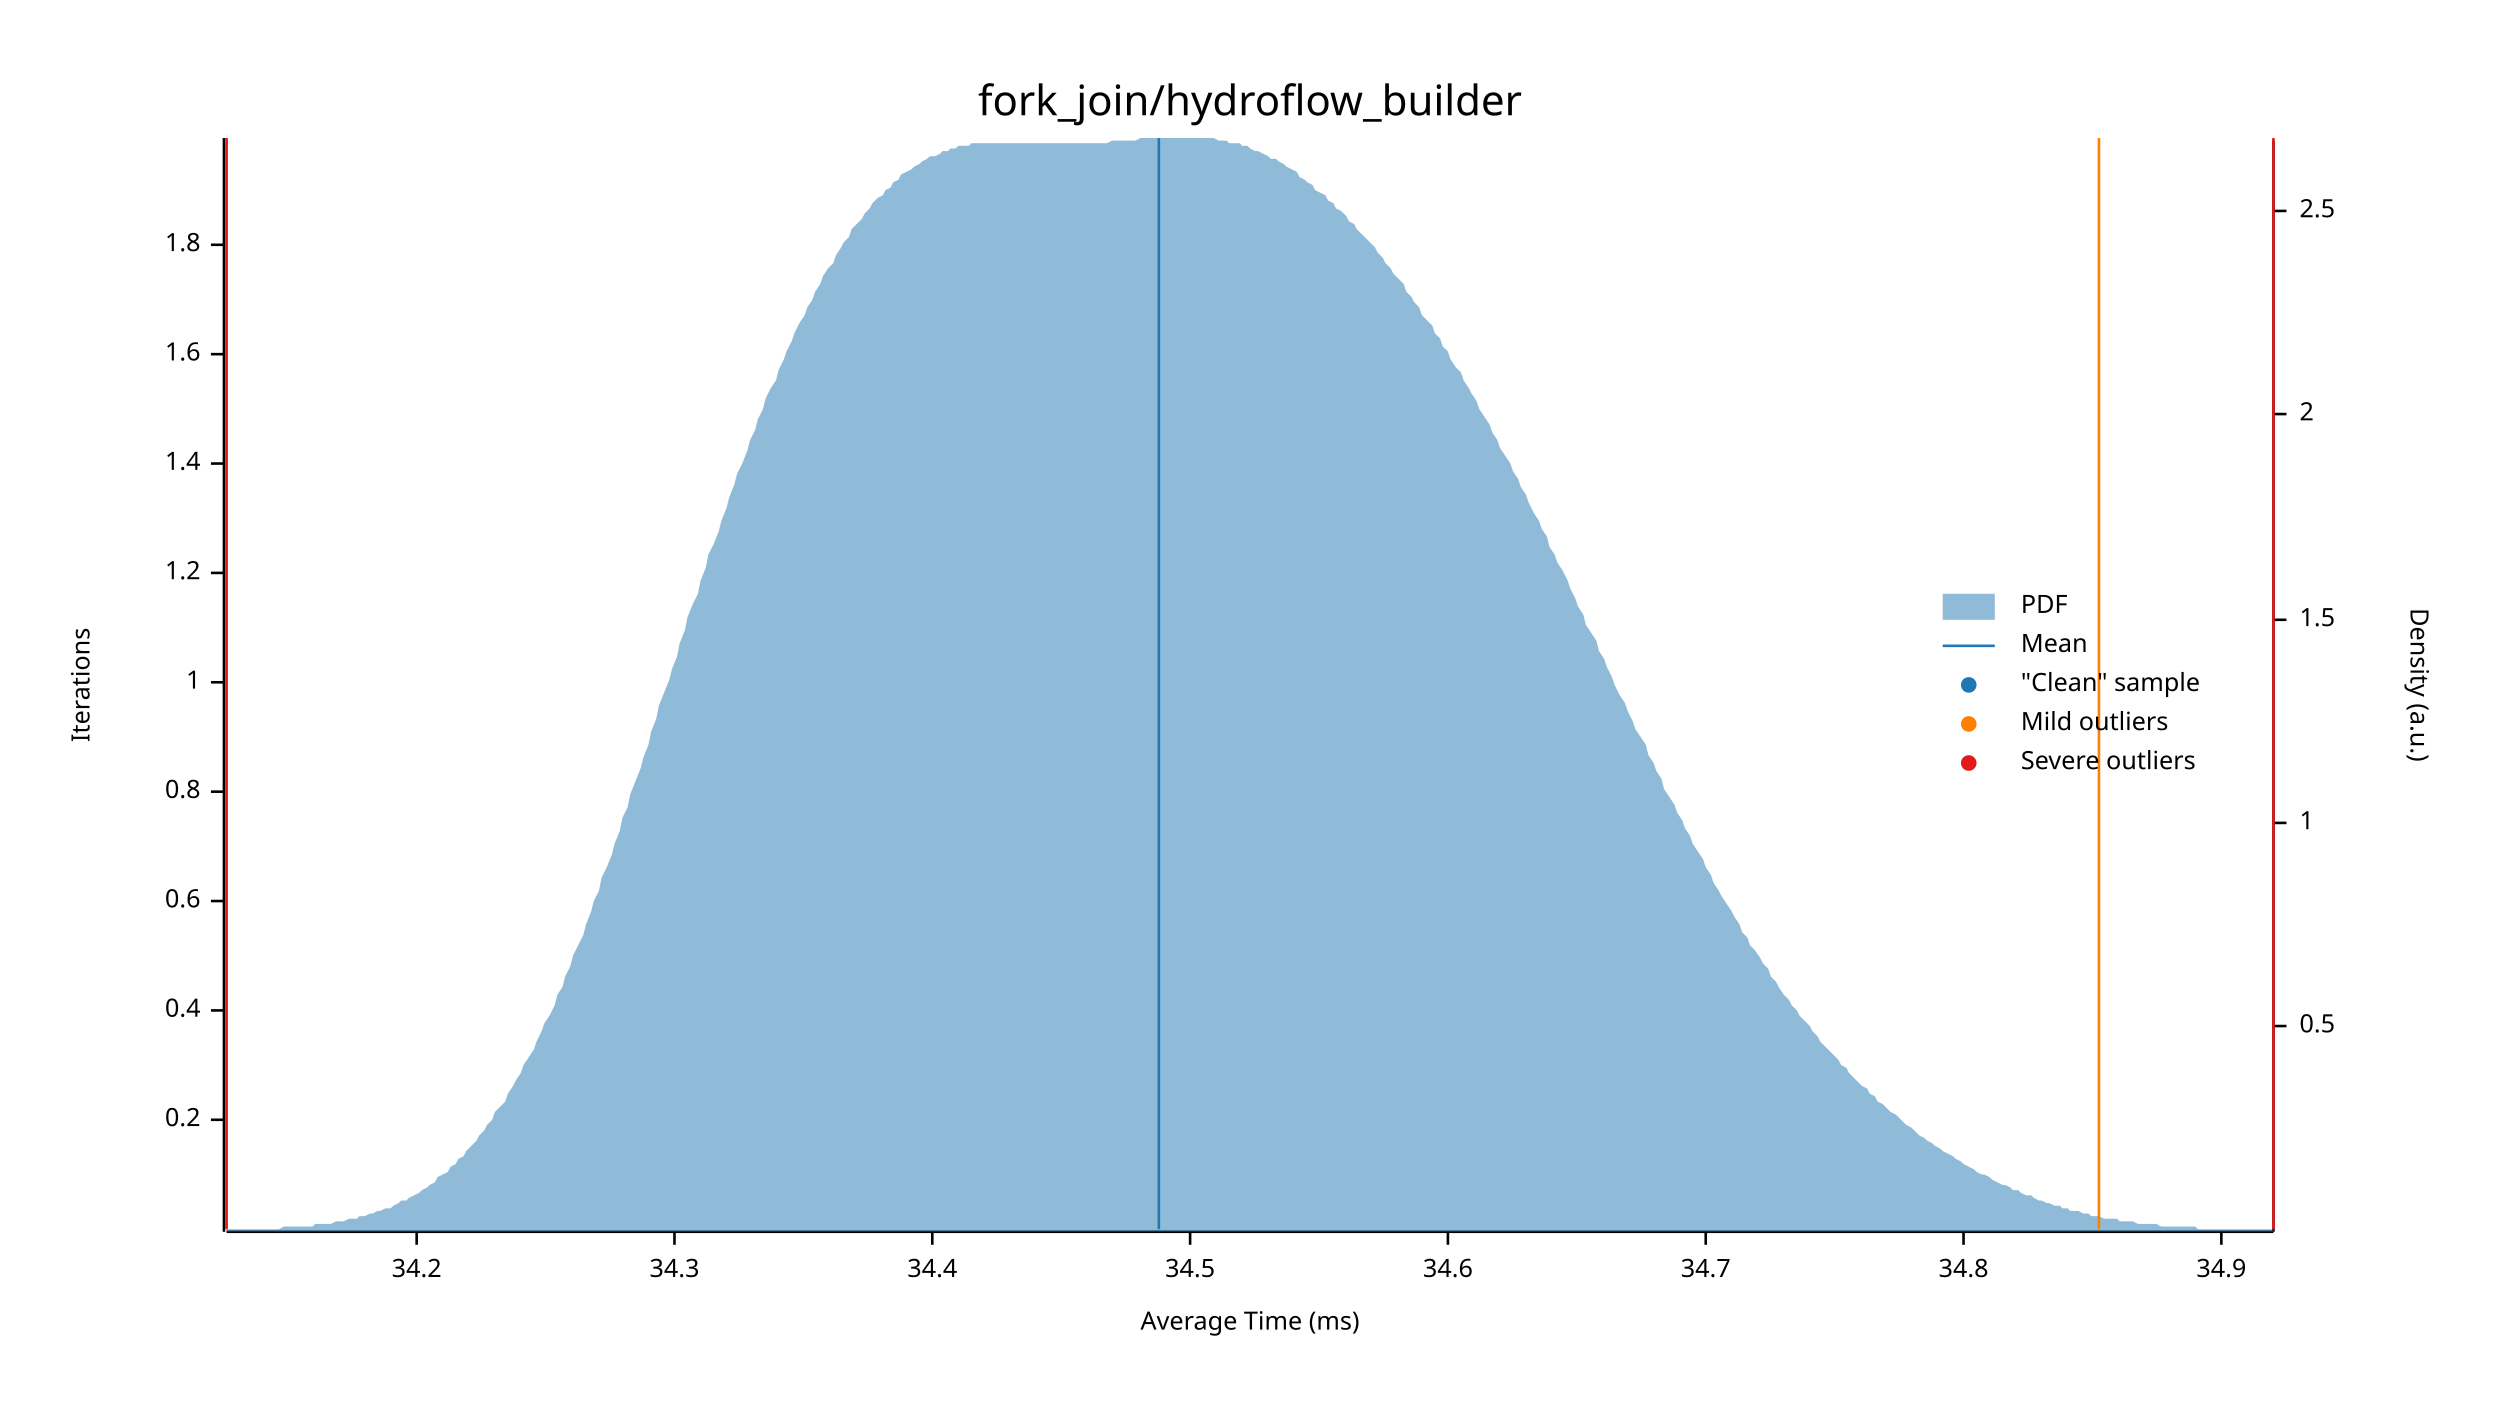
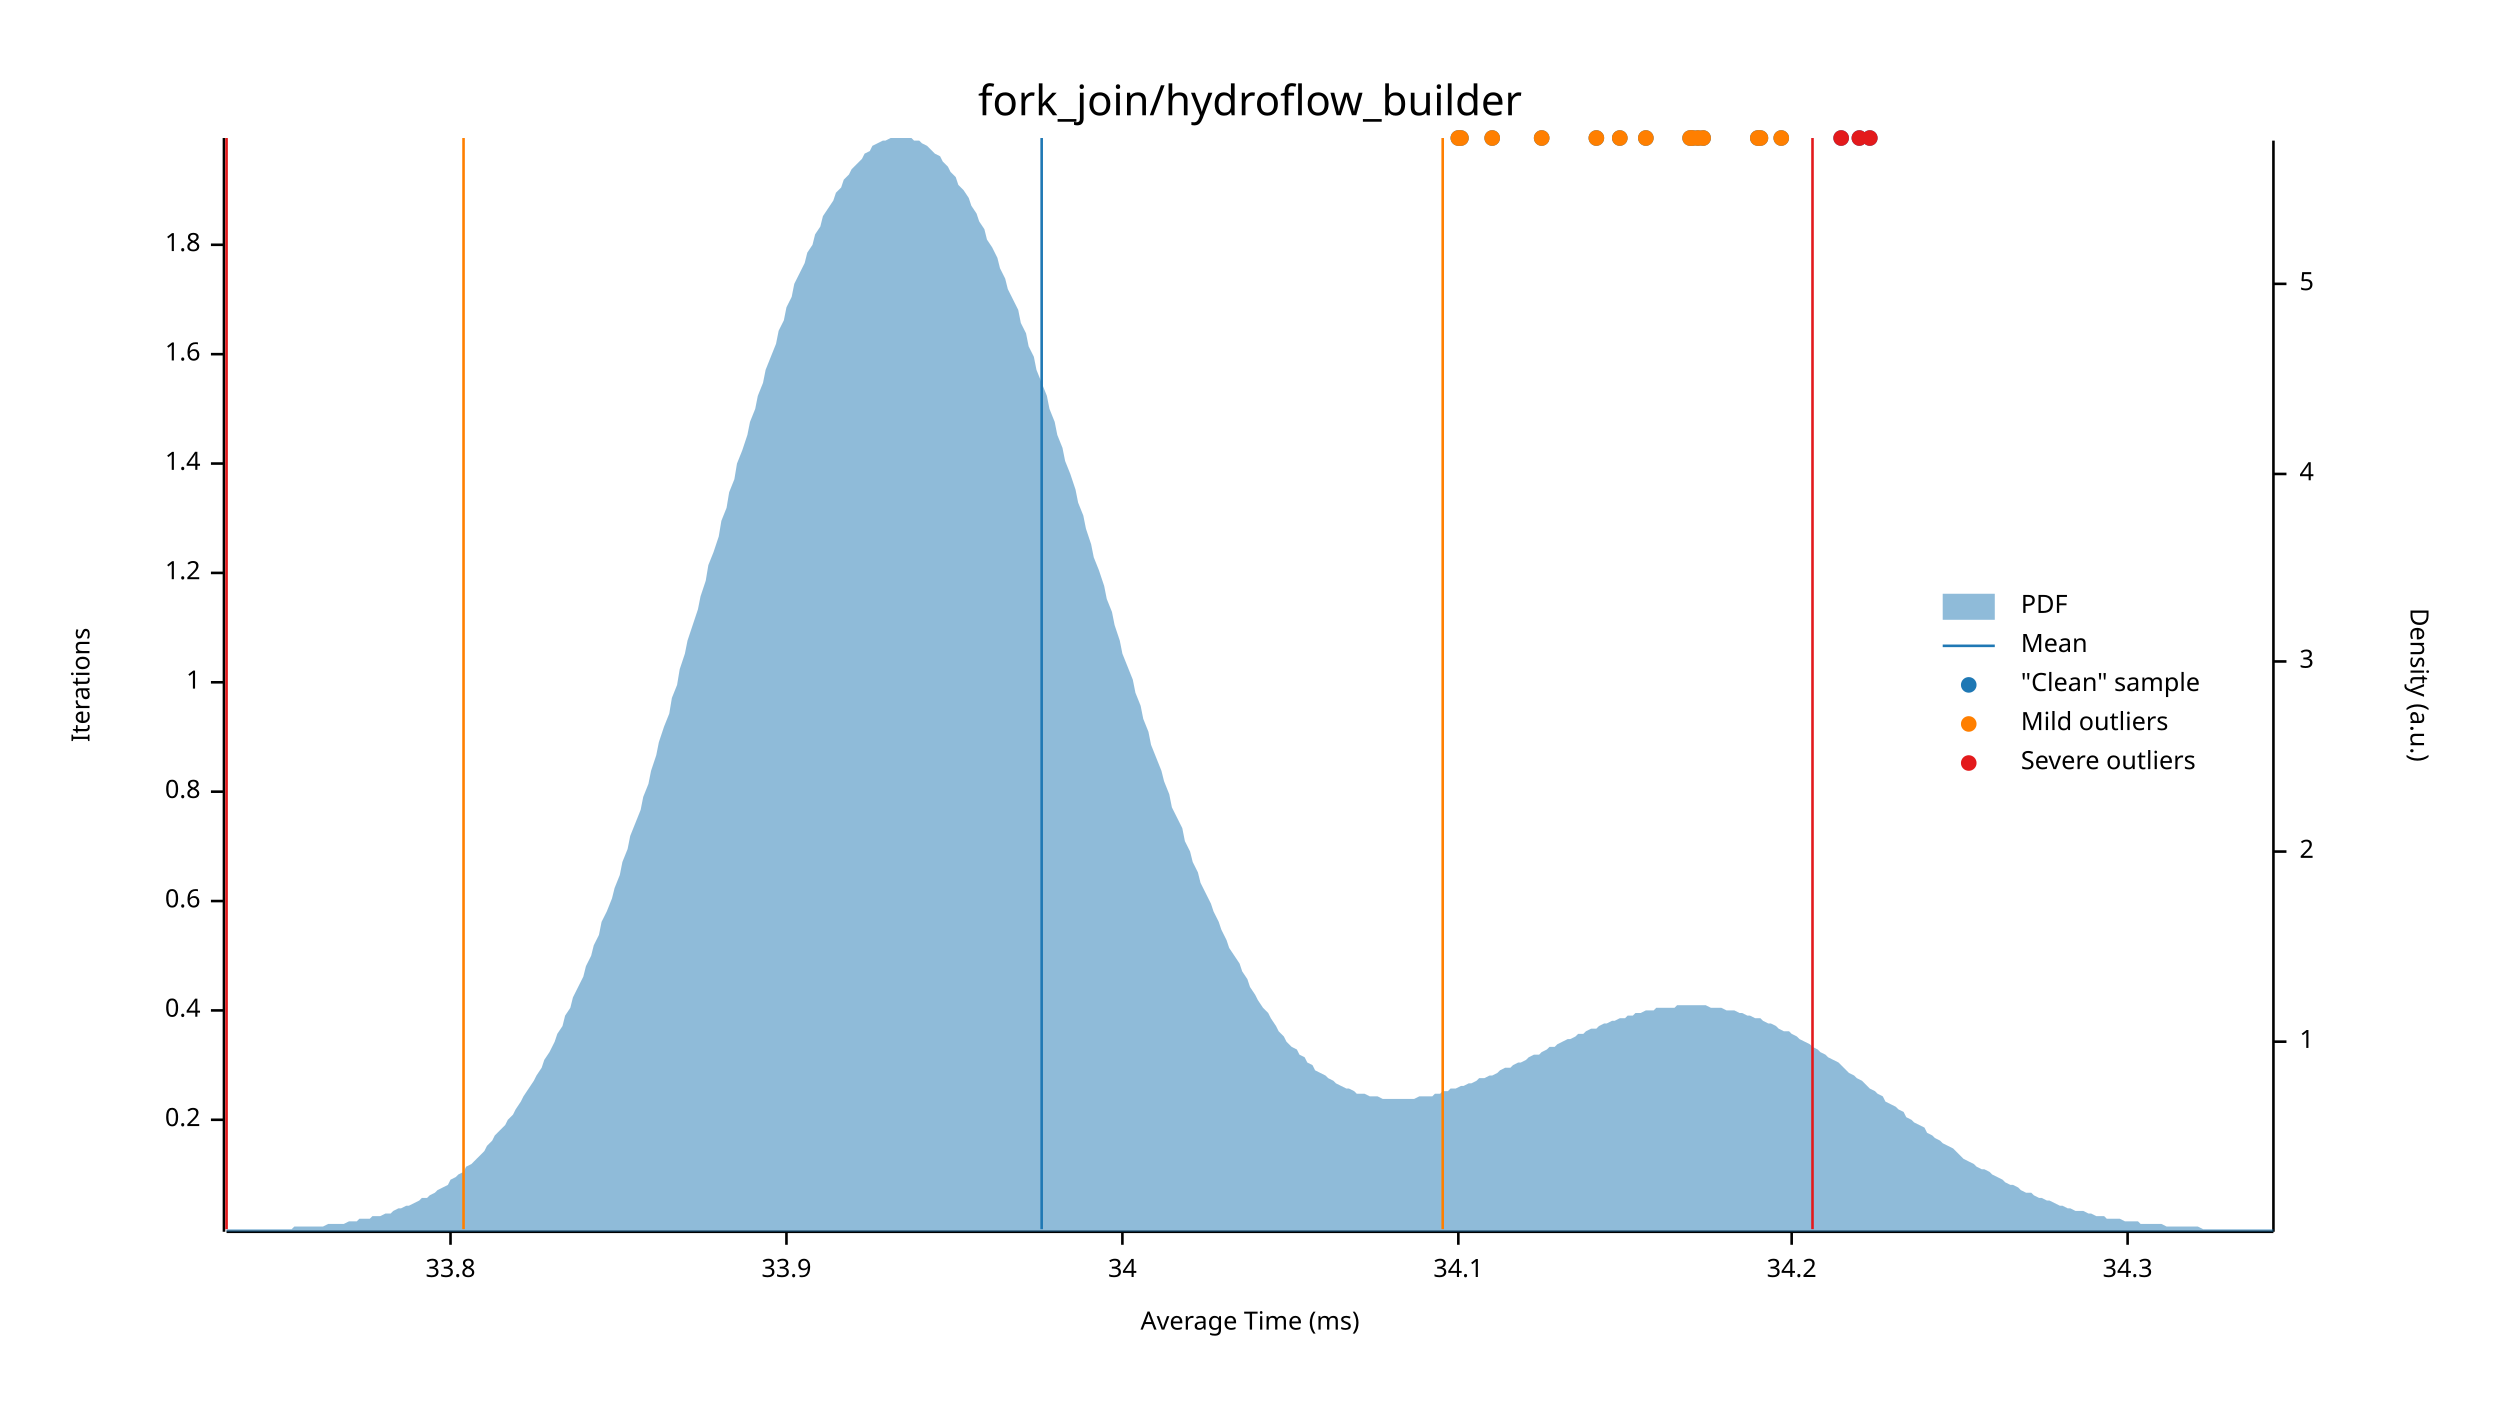
<svg xmlns="http://www.w3.org/2000/svg" width="960" height="540" viewBox="0 0 960 540">
  <text x="480" y="32" dy="0.76em" text-anchor="middle" font-family="sans-serif" font-size="16.129" opacity="1" fill="#000000">
fork_join/hydroflow_builder
</text>
  <text x="27" y="263" dy="0.76em" text-anchor="middle" font-family="sans-serif" font-size="9.677" opacity="1" fill="#000000" transform="rotate(270, 27, 263)">
Iterations
</text>
  <text x="480" y="513" dy="-0.5ex" text-anchor="middle" font-family="sans-serif" font-size="9.677" opacity="1" fill="#000000">
Average Time (ms)
</text>
  <polyline fill="none" opacity="1" stroke="#000000" stroke-width="1" points="86,53 86,473 " />
  <text x="77" y="430" dy="0.5ex" text-anchor="end" font-family="sans-serif" font-size="9.677" opacity="1" fill="#000000">
0.2
</text>
  <polyline fill="none" opacity="1" stroke="#000000" stroke-width="1" points="81,430 86,430 " />
  <text x="77" y="388" dy="0.5ex" text-anchor="end" font-family="sans-serif" font-size="9.677" opacity="1" fill="#000000">
0.4
</text>
  <polyline fill="none" opacity="1" stroke="#000000" stroke-width="1" points="81,388 86,388 " />
  <text x="77" y="346" dy="0.5ex" text-anchor="end" font-family="sans-serif" font-size="9.677" opacity="1" fill="#000000">
0.6
</text>
  <polyline fill="none" opacity="1" stroke="#000000" stroke-width="1" points="81,346 86,346 " />
  <text x="77" y="304" dy="0.5ex" text-anchor="end" font-family="sans-serif" font-size="9.677" opacity="1" fill="#000000">
0.8
</text>
  <polyline fill="none" opacity="1" stroke="#000000" stroke-width="1" points="81,304 86,304 " />
  <text x="77" y="262" dy="0.5ex" text-anchor="end" font-family="sans-serif" font-size="9.677" opacity="1" fill="#000000">
1
</text>
  <polyline fill="none" opacity="1" stroke="#000000" stroke-width="1" points="81,262 86,262 " />
  <text x="77" y="220" dy="0.5ex" text-anchor="end" font-family="sans-serif" font-size="9.677" opacity="1" fill="#000000">
1.2
</text>
  <polyline fill="none" opacity="1" stroke="#000000" stroke-width="1" points="81,220 86,220 " />
  <text x="77" y="178" dy="0.5ex" text-anchor="end" font-family="sans-serif" font-size="9.677" opacity="1" fill="#000000">
1.4
</text>
  <polyline fill="none" opacity="1" stroke="#000000" stroke-width="1" points="81,178 86,178 " />
  <text x="77" y="136" dy="0.5ex" text-anchor="end" font-family="sans-serif" font-size="9.677" opacity="1" fill="#000000">
1.6
</text>
  <polyline fill="none" opacity="1" stroke="#000000" stroke-width="1" points="81,136 86,136 " />
  <text x="77" y="94" dy="0.5ex" text-anchor="end" font-family="sans-serif" font-size="9.677" opacity="1" fill="#000000">
1.8
</text>
  <polyline fill="none" opacity="1" stroke="#000000" stroke-width="1" points="81,94 86,94 " />
  <polyline fill="none" opacity="1" stroke="#000000" stroke-width="1" points="87,473 873,473 " />
-   <text x="160" y="483" dy="0.76em" text-anchor="middle" font-family="sans-serif" font-size="9.677" opacity="1" fill="#000000">
+   <text x="173" y="483" dy="0.76em" text-anchor="middle" font-family="sans-serif" font-size="9.677" opacity="1" fill="#000000">
+ 33.8
+ </text>
+   <polyline fill="none" opacity="1" stroke="#000000" stroke-width="1" points="173,473 173,478 " />
+   <text x="302" y="483" dy="0.76em" text-anchor="middle" font-family="sans-serif" font-size="9.677" opacity="1" fill="#000000">
+ 33.9
+ </text>
+   <polyline fill="none" opacity="1" stroke="#000000" stroke-width="1" points="302,473 302,478 " />
+   <text x="431" y="483" dy="0.76em" text-anchor="middle" font-family="sans-serif" font-size="9.677" opacity="1" fill="#000000">
+ 34
+ </text>
+   <polyline fill="none" opacity="1" stroke="#000000" stroke-width="1" points="431,473 431,478 " />
+   <text x="560" y="483" dy="0.76em" text-anchor="middle" font-family="sans-serif" font-size="9.677" opacity="1" fill="#000000">
+ 34.1
+ </text>
+   <polyline fill="none" opacity="1" stroke="#000000" stroke-width="1" points="560,473 560,478 " />
+   <text x="688" y="483" dy="0.76em" text-anchor="middle" font-family="sans-serif" font-size="9.677" opacity="1" fill="#000000">
34.2
</text>
-   <polyline fill="none" opacity="1" stroke="#000000" stroke-width="1" points="160,473 160,478 " />
-   <text x="259" y="483" dy="0.76em" text-anchor="middle" font-family="sans-serif" font-size="9.677" opacity="1" fill="#000000">
+   <polyline fill="none" opacity="1" stroke="#000000" stroke-width="1" points="688,473 688,478 " />
+   <text x="817" y="483" dy="0.76em" text-anchor="middle" font-family="sans-serif" font-size="9.677" opacity="1" fill="#000000">
34.3
</text>
-   <polyline fill="none" opacity="1" stroke="#000000" stroke-width="1" points="259,473 259,478 " />
-   <text x="358" y="483" dy="0.76em" text-anchor="middle" font-family="sans-serif" font-size="9.677" opacity="1" fill="#000000">
- 34.4
- </text>
-   <polyline fill="none" opacity="1" stroke="#000000" stroke-width="1" points="358,473 358,478 " />
-   <text x="457" y="483" dy="0.76em" text-anchor="middle" font-family="sans-serif" font-size="9.677" opacity="1" fill="#000000">
- 34.5
- </text>
-   <polyline fill="none" opacity="1" stroke="#000000" stroke-width="1" points="457,473 457,478 " />
-   <text x="556" y="483" dy="0.76em" text-anchor="middle" font-family="sans-serif" font-size="9.677" opacity="1" fill="#000000">
- 34.6
- </text>
-   <polyline fill="none" opacity="1" stroke="#000000" stroke-width="1" points="556,473 556,478 " />
-   <text x="655" y="483" dy="0.76em" text-anchor="middle" font-family="sans-serif" font-size="9.677" opacity="1" fill="#000000">
- 34.7
- </text>
-   <polyline fill="none" opacity="1" stroke="#000000" stroke-width="1" points="655,473 655,478 " />
-   <text x="754" y="483" dy="0.76em" text-anchor="middle" font-family="sans-serif" font-size="9.677" opacity="1" fill="#000000">
- 34.8
- </text>
-   <polyline fill="none" opacity="1" stroke="#000000" stroke-width="1" points="754,473 754,478 " />
-   <text x="853" y="483" dy="0.76em" text-anchor="middle" font-family="sans-serif" font-size="9.677" opacity="1" fill="#000000">
- 34.9
- </text>
-   <polyline fill="none" opacity="1" stroke="#000000" stroke-width="1" points="853,473 853,478 " />
+   <polyline fill="none" opacity="1" stroke="#000000" stroke-width="1" points="817,473 817,478 " />
  <text x="933" y="263" dy="0.76em" text-anchor="middle" font-family="sans-serif" font-size="9.677" opacity="1" fill="#000000" transform="rotate(90, 933, 263)">
Density (a.u.)
</text>
  <polyline fill="none" opacity="1" stroke="#000000" stroke-width="1" points="873,54 873,473 " />
-   <text x="883" y="394" dy="0.5ex" text-anchor="start" font-family="sans-serif" font-size="9.677" opacity="1" fill="#000000">
- 0.5
- </text>
-   <polyline fill="none" opacity="1" stroke="#000000" stroke-width="1" points="873,394 878,394 " />
-   <text x="883" y="316" dy="0.5ex" text-anchor="start" font-family="sans-serif" font-size="9.677" opacity="1" fill="#000000">
+   <text x="883" y="400" dy="0.5ex" text-anchor="start" font-family="sans-serif" font-size="9.677" opacity="1" fill="#000000">
1
</text>
-   <polyline fill="none" opacity="1" stroke="#000000" stroke-width="1" points="873,316 878,316 " />
-   <text x="883" y="238" dy="0.5ex" text-anchor="start" font-family="sans-serif" font-size="9.677" opacity="1" fill="#000000">
- 1.5
- </text>
-   <polyline fill="none" opacity="1" stroke="#000000" stroke-width="1" points="873,238 878,238 " />
-   <text x="883" y="159" dy="0.5ex" text-anchor="start" font-family="sans-serif" font-size="9.677" opacity="1" fill="#000000">
+   <polyline fill="none" opacity="1" stroke="#000000" stroke-width="1" points="873,400 878,400 " />
+   <text x="883" y="327" dy="0.5ex" text-anchor="start" font-family="sans-serif" font-size="9.677" opacity="1" fill="#000000">
2
</text>
-   <polyline fill="none" opacity="1" stroke="#000000" stroke-width="1" points="873,159 878,159 " />
-   <text x="883" y="81" dy="0.5ex" text-anchor="start" font-family="sans-serif" font-size="9.677" opacity="1" fill="#000000">
- 2.5
+   <polyline fill="none" opacity="1" stroke="#000000" stroke-width="1" points="873,327 878,327 " />
+   <text x="883" y="254" dy="0.5ex" text-anchor="start" font-family="sans-serif" font-size="9.677" opacity="1" fill="#000000">
+ 3
</text>
-   <polyline fill="none" opacity="1" stroke="#000000" stroke-width="1" points="873,81 878,81 " />
-   <polygon opacity="0.5" fill="#1F78B4" points="87,472 88,472 90,472 91,472 93,472 94,472 96,472 98,472 99,472 101,472 102,472 104,472 105,472 107,472 109,471 110,471 112,471 113,471 115,471 116,471 118,471 120,471 121,470 123,470 124,470 126,470 127,470 129,469 131,469 132,469 134,468 135,468 137,468 138,467 140,467 142,466 143,466 145,465 146,465 148,464 150,464 151,463 153,462 154,461 156,461 157,460 159,459 161,458 162,457 164,456 165,455 167,454 168,452 170,451 172,450 173,448 175,447 176,445 178,444 179,442 181,440 183,438 184,436 186,434 187,432 189,430 190,427 192,425 194,423 195,420 197,417 198,415 200,412 201,409 203,406 205,403 206,400 208,396 209,393 211,390 213,386 214,382 216,379 217,375 219,371 220,367 222,363 224,359 225,355 227,350 228,346 230,342 231,337 233,333 235,328 236,324 238,319 239,314 241,310 242,305 244,300 246,295 247,291 249,286 250,281 252,276 253,271 255,266 257,261 258,257 260,252 261,247 263,242 264,237 266,232 268,228 269,223 271,218 272,213 274,209 276,204 277,200 279,195 280,191 282,186 283,182 285,178 287,173 288,169 290,165 291,161 293,157 294,153 296,149 298,146 299,142 301,138 302,135 304,131 305,128 307,124 309,121 310,118 312,115 313,112 315,109 316,106 318,103 320,101 321,98 323,95 324,93 326,91 327,88 329,86 331,84 332,82 334,80 335,78 337,76 339,75 340,73 342,72 343,70 345,69 346,67 348,66 350,65 351,64 353,63 354,62 356,61 357,60 359,60 361,59 362,58 364,58 365,57 367,57 368,56 370,56 372,56 373,55 375,55 376,55 378,55 379,55 381,55 383,55 384,55 386,55 387,55 389,55 391,55 392,55 394,55 395,55 397,55 398,55 400,55 402,55 403,55 405,55 406,55 408,55 409,55 411,55 413,55 414,55 416,55 417,55 419,55 420,55 422,55 424,55 425,55 427,54 428,54 430,54 431,54 433,54 435,54 436,54 438,53 439,53 441,53 442,53 444,53 446,53 447,53 449,53 450,53 452,53 454,53 455,53 457,53 458,53 460,53 461,53 463,53 465,53 466,53 468,54 469,54 471,54 472,55 474,55 476,55 477,56 479,56 480,57 482,58 483,58 485,59 487,60 488,61 490,61 491,62 493,63 494,64 496,65 498,66 499,68 501,69 502,70 504,71 505,73 507,74 509,75 510,77 512,78 513,80 515,81 517,83 518,85 520,86 521,88 523,90 524,91 526,93 528,95 529,97 531,99 532,101 534,103 535,105 537,107 539,109 540,112 542,114 543,116 545,118 546,121 548,123 550,125 551,128 553,130 554,133 556,135 557,138 559,141 561,143 562,146 564,149 565,151 567,154 568,157 570,160 572,163 573,166 575,169 576,172 578,175 580,178 581,181 583,184 584,187 586,190 587,193 589,197 591,200 592,203 594,206 595,210 597,213 598,216 600,219 602,223 603,226 605,230 606,233 608,236 609,240 611,243 613,246 614,250 616,253 617,256 619,260 620,263 622,267 624,270 625,273 627,277 628,280 630,283 632,286 633,290 635,293 636,296 638,299 639,303 641,306 643,309 644,312 646,315 647,318 649,321 650,324 652,327 654,330 655,333 657,336 658,339 660,342 661,344 663,347 665,350 666,352 668,355 669,358 671,360 672,363 674,365 676,368 677,370 679,372 680,375 682,377 683,379 685,382 687,384 688,386 690,388 691,390 693,392 695,394 696,396 698,398 699,400 701,402 702,403 704,405 706,407 707,409 709,410 710,412 712,414 713,415 715,417 717,418 718,420 720,421 721,423 723,424 724,425 726,427 728,428 729,429 731,431 732,432 734,433 735,434 737,436 739,437 740,438 742,439 743,440 745,441 746,442 748,443 750,444 751,445 753,446 754,447 756,448 758,449 759,450 761,451 762,451 764,452 765,453 767,454 769,455 770,455 772,456 773,457 775,457 776,458 778,459 780,459 781,460 783,461 784,461 786,462 787,462 789,463 791,463 792,464 794,464 795,465 797,465 798,465 800,466 802,466 803,467 805,467 806,467 808,468 809,468 811,468 813,468 814,469 816,469 817,469 819,469 821,470 822,470 824,470 825,470 827,470 828,470 830,471 832,471 833,471 835,471 836,471 838,471 839,471 841,471 843,471 844,472 846,472 847,472 849,472 850,472 852,472 854,472 855,472 857,472 858,472 860,472 861,472 863,472 865,472 866,472 868,472 869,472 871,472 873,472 873,473 87,473 " />
-   <polyline fill="none" opacity="1" stroke="#1F78B4" stroke-width="1" points="445,472 445,53 " />
-   <polyline fill="none" opacity="1" stroke="#FF7F00" stroke-width="1" points="87,472 87,53 " />
-   <polyline fill="none" opacity="1" stroke="#FF7F00" stroke-width="1" points="806,472 806,53 " />
+   <polyline fill="none" opacity="1" stroke="#000000" stroke-width="1" points="873,254 878,254 " />
+   <text x="883" y="182" dy="0.5ex" text-anchor="start" font-family="sans-serif" font-size="9.677" opacity="1" fill="#000000">
+ 4
+ </text>
+   <polyline fill="none" opacity="1" stroke="#000000" stroke-width="1" points="873,182 878,182 " />
+   <text x="883" y="109" dy="0.5ex" text-anchor="start" font-family="sans-serif" font-size="9.677" opacity="1" fill="#000000">
+ 5
+ </text>
+   <polyline fill="none" opacity="1" stroke="#000000" stroke-width="1" points="873,109 878,109 " />
+   <polygon opacity="0.5" fill="#1F78B4" points="87,472 88,472 90,472 91,472 93,472 94,472 96,472 98,472 99,472 101,472 102,472 104,472 105,472 107,472 109,472 110,472 112,472 113,471 115,471 116,471 118,471 120,471 121,471 123,471 124,471 126,470 127,470 129,470 131,470 132,470 134,469 135,469 137,469 138,468 140,468 142,468 143,467 145,467 146,467 148,466 150,466 151,465 153,464 154,464 156,463 157,463 159,462 161,461 162,460 164,460 165,459 167,458 168,457 170,456 172,455 173,453 175,452 176,451 178,450 179,448 181,447 183,445 184,444 186,442 187,440 189,438 190,436 192,434 194,432 195,430 197,428 198,426 200,423 201,421 203,418 205,415 206,413 208,410 209,407 211,404 213,400 214,397 216,394 217,390 219,387 220,383 222,379 224,375 225,371 227,367 228,363 230,359 231,354 233,350 235,345 236,341 238,336 239,331 241,326 242,321 244,316 246,311 247,306 249,301 250,296 252,290 253,285 255,279 257,274 258,268 260,263 261,257 263,251 264,246 266,240 268,234 269,229 271,223 272,217 274,212 276,206 277,200 279,195 280,189 282,184 283,178 285,173 287,167 288,162 290,157 291,152 293,147 294,142 296,137 298,132 299,127 301,123 302,118 304,114 305,109 307,105 309,101 310,97 312,94 313,90 315,87 316,83 318,80 320,77 321,74 323,72 324,69 326,67 327,65 329,63 331,61 332,59 334,58 335,56 337,55 339,54 340,54 342,53 343,53 345,53 346,53 348,53 350,53 351,54 353,54 354,55 356,56 357,57 359,59 361,60 362,62 364,64 365,66 367,68 368,71 370,73 372,76 373,79 375,82 376,85 378,88 379,92 381,95 383,99 384,103 386,107 387,111 389,115 391,119 392,124 394,128 395,133 397,137 398,142 400,147 402,152 403,157 405,162 406,167 408,172 409,177 411,182 413,188 414,193 416,198 417,203 419,209 420,214 422,219 424,225 425,230 427,235 428,240 430,246 431,251 433,256 435,261 436,266 438,271 439,276 441,281 442,286 444,291 446,296 447,300 449,305 450,310 452,314 454,318 455,323 457,327 458,331 460,335 461,339 463,343 465,347 466,350 468,354 469,357 471,361 472,364 474,367 476,370 477,373 479,376 480,379 482,382 483,384 485,387 487,389 488,391 490,394 491,396 493,398 494,400 496,402 498,403 499,405 501,406 502,408 504,409 505,411 507,412 509,413 510,414 512,415 513,416 515,417 517,418 518,418 520,419 521,420 523,420 524,420 526,421 528,421 529,421 531,422 532,422 534,422 535,422 537,422 539,422 540,422 542,422 543,422 545,421 546,421 548,421 550,421 551,420 553,420 554,419 556,419 557,418 559,418 561,417 562,417 564,416 565,416 567,415 568,414 570,414 572,413 573,413 575,412 576,411 578,410 580,410 581,409 583,408 584,408 586,407 587,406 589,405 591,405 592,404 594,403 595,402 597,402 598,401 600,400 602,399 603,399 605,398 606,397 608,397 609,396 611,395 613,395 614,394 616,393 617,393 619,392 620,392 622,391 624,391 625,390 627,390 628,389 630,389 632,388 633,388 635,388 636,387 638,387 639,387 641,387 643,387 644,386 646,386 647,386 649,386 650,386 652,386 654,386 655,386 657,387 658,387 660,387 661,387 663,388 665,388 666,388 668,389 669,389 671,390 672,390 674,391 676,391 677,392 679,393 680,393 682,394 683,395 685,396 687,396 688,397 690,398 691,399 693,400 695,401 696,402 698,403 699,404 701,405 702,406 704,407 706,408 707,409 709,411 710,412 712,413 713,414 715,415 717,417 718,418 720,419 721,420 723,421 724,423 726,424 728,425 729,426 731,427 732,429 734,430 735,431 737,432 739,433 740,435 742,436 743,437 745,438 746,439 748,440 750,441 751,442 753,444 754,445 756,446 758,447 759,448 761,449 762,449 764,450 765,451 767,452 769,453 770,454 772,455 773,455 775,456 776,457 778,458 780,458 781,459 783,460 784,460 786,461 787,461 789,462 791,463 792,463 794,464 795,464 797,465 798,465 800,465 802,466 803,466 805,467 806,467 808,467 809,468 811,468 813,468 814,468 816,469 817,469 819,469 821,469 822,470 824,470 825,470 827,470 828,470 830,470 832,471 833,471 835,471 836,471 838,471 839,471 841,471 843,471 844,471 846,472 847,472 849,472 850,472 852,472 854,472 855,472 857,472 858,472 860,472 861,472 863,472 865,472 866,472 868,472 869,472 871,472 873,472 873,473 87,473 " />
+   <polyline fill="none" opacity="1" stroke="#1F78B4" stroke-width="1" points="400,472 400,53 " />
+   <polyline fill="none" opacity="1" stroke="#FF7F00" stroke-width="1" points="178,472 178,53 " />
+   <polyline fill="none" opacity="1" stroke="#FF7F00" stroke-width="1" points="554,472 554,53 " />
  <polyline fill="none" opacity="1" stroke="#E31A1C" stroke-width="1" points="87,472 87,53 " />
-   <polyline fill="none" opacity="1" stroke="#E31A1C" stroke-width="1" points="873,472 873,53 " />
+   <polyline fill="none" opacity="1" stroke="#E31A1C" stroke-width="1" points="696,472 696,53 " />
+   <circle cx="613" cy="53" r="3" opacity="1" fill="#1F78B4" stroke="none" stroke-width="1" />
+   <circle cx="560" cy="53" r="3" opacity="1" fill="#1F78B4" stroke="none" stroke-width="1" />
+   <circle cx="676" cy="53" r="3" opacity="1" fill="#1F78B4" stroke="none" stroke-width="1" />
+   <circle cx="684" cy="53" r="3" opacity="1" fill="#1F78B4" stroke="none" stroke-width="1" />
+   <circle cx="707" cy="53" r="3" opacity="1" fill="#1F78B4" stroke="none" stroke-width="1" />
+   <circle cx="650" cy="53" r="3" opacity="1" fill="#1F78B4" stroke="none" stroke-width="1" />
+   <circle cx="675" cy="53" r="3" opacity="1" fill="#1F78B4" stroke="none" stroke-width="1" />
+   <circle cx="561" cy="53" r="3" opacity="1" fill="#1F78B4" stroke="none" stroke-width="1" />
+   <circle cx="652" cy="53" r="3" opacity="1" fill="#1F78B4" stroke="none" stroke-width="1" />
+   <circle cx="714" cy="53" r="3" opacity="1" fill="#1F78B4" stroke="none" stroke-width="1" />
+   <circle cx="573" cy="53" r="3" opacity="1" fill="#1F78B4" stroke="none" stroke-width="1" />
+   <circle cx="654" cy="53" r="3" opacity="1" fill="#1F78B4" stroke="none" stroke-width="1" />
+   <circle cx="718" cy="53" r="3" opacity="1" fill="#1F78B4" stroke="none" stroke-width="1" />
+   <circle cx="649" cy="53" r="3" opacity="1" fill="#1F78B4" stroke="none" stroke-width="1" />
+   <circle cx="592" cy="53" r="3" opacity="1" fill="#1F78B4" stroke="none" stroke-width="1" />
+   <circle cx="632" cy="53" r="3" opacity="1" fill="#1F78B4" stroke="none" stroke-width="1" />
+   <circle cx="622" cy="53" r="3" opacity="1" fill="#1F78B4" stroke="none" stroke-width="1" />
+   <circle cx="613" cy="53" r="3" opacity="1" fill="#FF7F00" stroke="none" stroke-width="1" />
+   <circle cx="560" cy="53" r="3" opacity="1" fill="#FF7F00" stroke="none" stroke-width="1" />
+   <circle cx="676" cy="53" r="3" opacity="1" fill="#FF7F00" stroke="none" stroke-width="1" />
+   <circle cx="684" cy="53" r="3" opacity="1" fill="#FF7F00" stroke="none" stroke-width="1" />
+   <circle cx="650" cy="53" r="3" opacity="1" fill="#FF7F00" stroke="none" stroke-width="1" />
+   <circle cx="675" cy="53" r="3" opacity="1" fill="#FF7F00" stroke="none" stroke-width="1" />
+   <circle cx="561" cy="53" r="3" opacity="1" fill="#FF7F00" stroke="none" stroke-width="1" />
+   <circle cx="652" cy="53" r="3" opacity="1" fill="#FF7F00" stroke="none" stroke-width="1" />
+   <circle cx="573" cy="53" r="3" opacity="1" fill="#FF7F00" stroke="none" stroke-width="1" />
+   <circle cx="654" cy="53" r="3" opacity="1" fill="#FF7F00" stroke="none" stroke-width="1" />
+   <circle cx="649" cy="53" r="3" opacity="1" fill="#FF7F00" stroke="none" stroke-width="1" />
+   <circle cx="592" cy="53" r="3" opacity="1" fill="#FF7F00" stroke="none" stroke-width="1" />
+   <circle cx="632" cy="53" r="3" opacity="1" fill="#FF7F00" stroke="none" stroke-width="1" />
+   <circle cx="622" cy="53" r="3" opacity="1" fill="#FF7F00" stroke="none" stroke-width="1" />
+   <circle cx="707" cy="53" r="3" opacity="1" fill="#E31A1C" stroke="none" stroke-width="1" />
+   <circle cx="714" cy="53" r="3" opacity="1" fill="#E31A1C" stroke="none" stroke-width="1" />
+   <circle cx="718" cy="53" r="3" opacity="1" fill="#E31A1C" stroke="none" stroke-width="1" />
  <text x="776" y="228" dy="0.76em" text-anchor="start" font-family="sans-serif" font-size="9.677" opacity="1" fill="#000000">
PDF
</text>
  <text x="776" y="243" dy="0.76em" text-anchor="start" font-family="sans-serif" font-size="9.677" opacity="1" fill="#000000">
Mean
</text>
  <text x="776" y="258" dy="0.76em" text-anchor="start" font-family="sans-serif" font-size="9.677" opacity="1" fill="#000000">
"Clean" sample
</text>
  <text x="776" y="273" dy="0.76em" text-anchor="start" font-family="sans-serif" font-size="9.677" opacity="1" fill="#000000">
Mild outliers
</text>
  <text x="776" y="288" dy="0.76em" text-anchor="start" font-family="sans-serif" font-size="9.677" opacity="1" fill="#000000">
Severe outliers
</text>
  <rect x="746" y="228" width="20" height="10" opacity="0.5" fill="#1F78B4" stroke="none" />
  <polyline fill="none" opacity="1" stroke="#1F78B4" stroke-width="1" points="746,248 766,248 " />
  <circle cx="756" cy="263" r="3" opacity="1" fill="#1F78B4" stroke="none" stroke-width="1" />
  <circle cx="756" cy="278" r="3" opacity="1" fill="#FF7F00" stroke="none" stroke-width="1" />
  <circle cx="756" cy="293" r="3" opacity="1" fill="#E31A1C" stroke="none" stroke-width="1" />
</svg>
